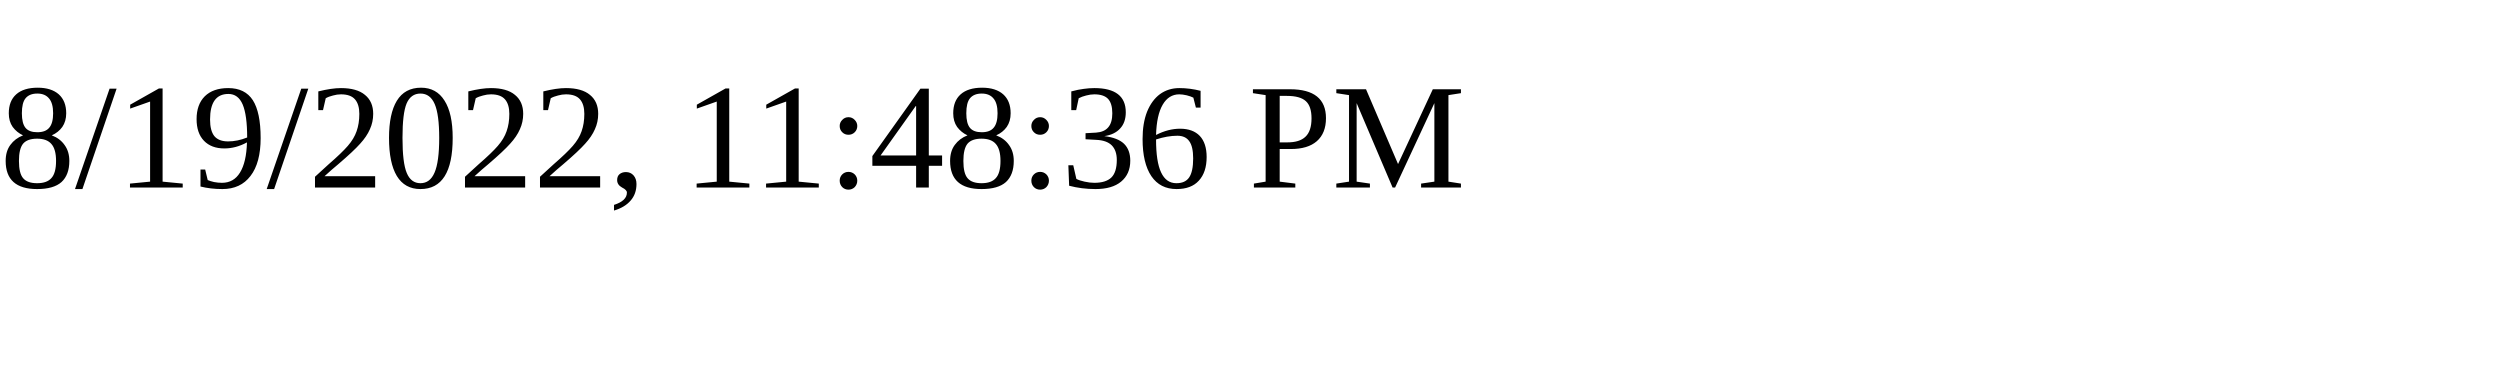
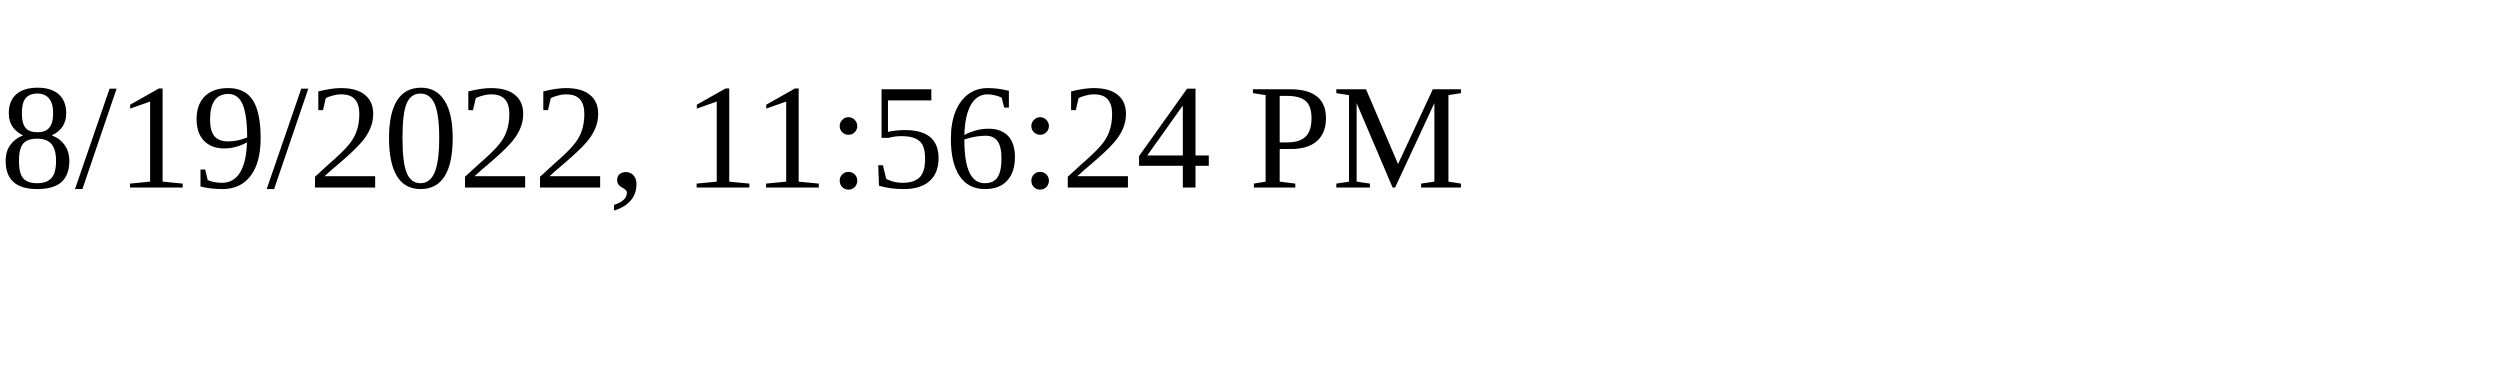
<svg xmlns="http://www.w3.org/2000/svg" height="30" width="200">
-   <text x="0" y="15">8/19/2022, 11:48:36 PM</text>
+   <text x="0" y="15">8/19/2022, 11:56:24 PM</text>
</svg>
